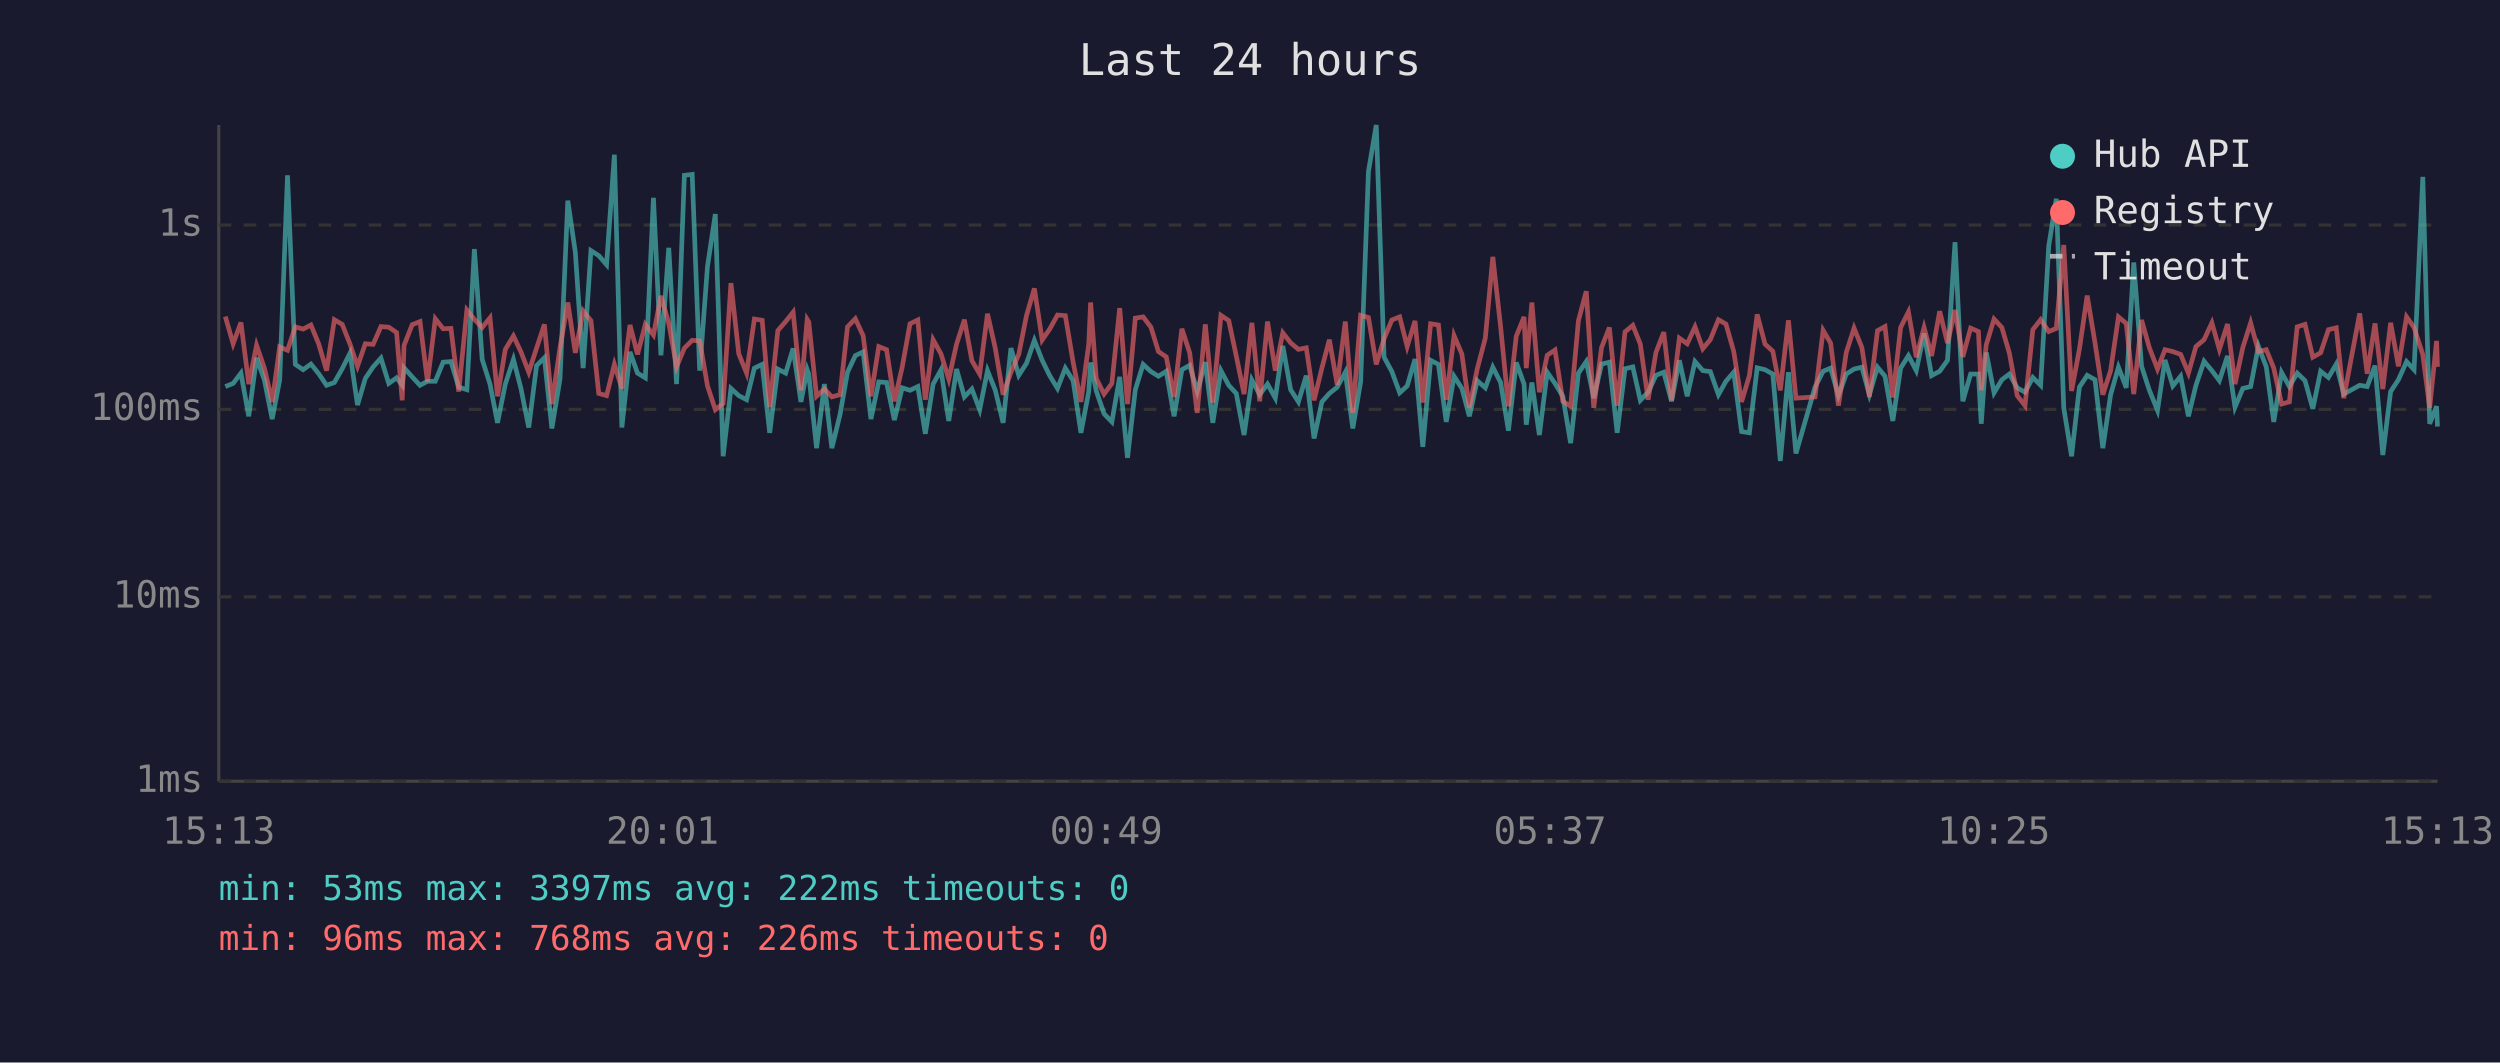
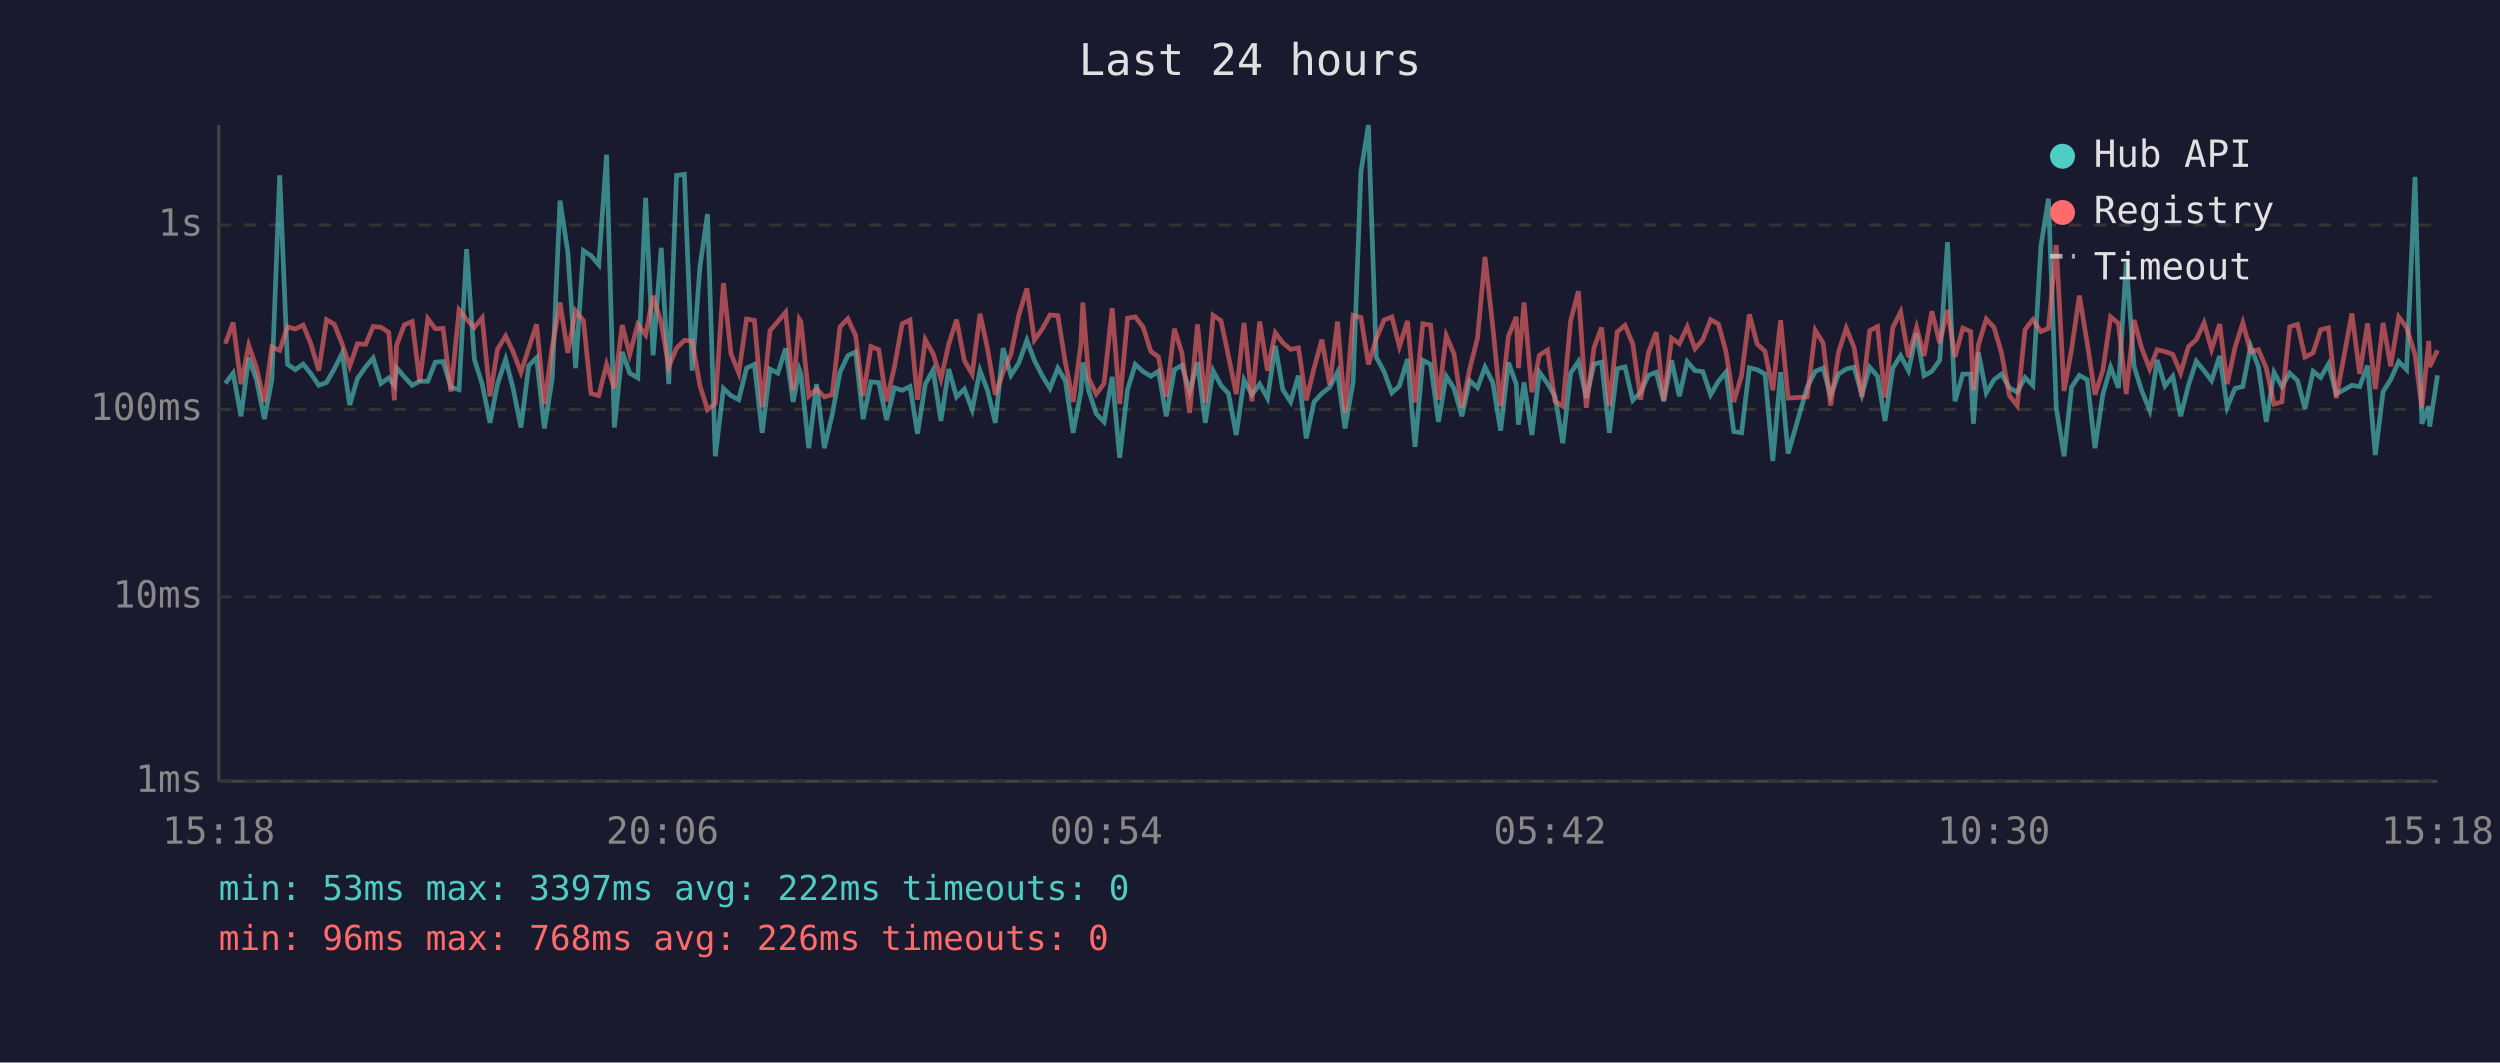
<svg xmlns="http://www.w3.org/2000/svg" viewBox="0 0 800 340" font-family="monospace" font-size="12">
  <rect width="800" height="340" fill="#1a1a2e" />
  <text x="400" y="24" fill="#e0e0e0" font-size="14" text-anchor="middle">Last 24 hours</text>
  <line x1="70" y1="40" x2="70" y2="250" stroke="#444" stroke-width="1" />
  <line x1="70" y1="250" x2="780" y2="250" stroke="#444" stroke-width="1" />
  <line x1="70" y1="250" x2="780" y2="250" stroke="#333" stroke-width="1" stroke-dasharray="4" />
  <text x="65" y="250" fill="#888" text-anchor="end" dominant-baseline="middle">1ms</text>
  <line x1="70" y1="191" x2="780" y2="191" stroke="#333" stroke-width="1" stroke-dasharray="4" />
  <text x="65" y="191" fill="#888" text-anchor="end" dominant-baseline="middle">10ms</text>
  <line x1="70" y1="131" x2="780" y2="131" stroke="#333" stroke-width="1" stroke-dasharray="4" />
  <text x="65" y="131" fill="#888" text-anchor="end" dominant-baseline="middle">100ms</text>
  <line x1="70" y1="72" x2="780" y2="72" stroke="#333" stroke-width="1" stroke-dasharray="4" />
  <text x="65" y="72" fill="#888" text-anchor="end" dominant-baseline="middle">1s</text>
-   <text x="70" y="270" fill="#888" text-anchor="middle">15:13</text>
-   <text x="212" y="270" fill="#888" text-anchor="middle">20:01</text>
-   <text x="354" y="270" fill="#888" text-anchor="middle">00:49</text>
-   <text x="496" y="270" fill="#888" text-anchor="middle">05:37</text>
-   <text x="638" y="270" fill="#888" text-anchor="middle">10:25</text>
-   <text x="780" y="270" fill="#888" text-anchor="middle">15:13</text>
-   <polyline points="72.1,123.7 74.6,122.7 77.1,119.4 79.6,133.2 82.1,114.5 84.6,121.6 87.1,134.1 89.5,121.6 92.0,56.1 94.5,116.6 97.0,118.3 99.5,116.5 102.0,119.6 104.5,123.3 107.0,122.4 109.5,118.0 112.0,113.0 114.4,129.6 116.9,121.1 119.4,117.4 121.9,114.6 124.4,122.7 126.9,120.9 128.7,123.3 129.3,117.7 131.9,120.6 134.4,123.3 136.8,122.0 139.3,122.0 141.8,115.9 144.3,115.7 146.8,123.9 149.4,124.7 151.8,79.7 154.3,115.0 156.8,122.9 159.2,135.3 161.7,122.9 164.3,115.0 166.7,124.3 169.2,136.8 171.7,117.0 174.2,114.5 176.6,137.1 179.2,121.3 181.7,64.2 184.1,80.7 186.6,117.8 189.1,80.2 191.6,81.8 194.1,84.7 196.6,49.5 199.0,136.8 201.6,112.6 204.0,119.4 206.5,120.9 209.1,63.3 211.5,113.7 214.0,79.3 216.5,122.9 219.0,56.1 221.5,55.8 223.9,118.6 226.4,85.2 228.9,68.5 231.4,146.0 233.9,124.3 236.4,126.6 238.9,127.9 241.4,117.8 243.9,116.6 246.3,138.5 248.9,118.1 251.4,119.4 253.8,111.5 256.3,128.6 258.3,118.3 258.8,119.7 261.3,143.4 263.8,122.9 266.2,143.4 268.8,132.7 271.2,119.1 273.7,113.8 276.2,112.6 278.7,134.1 281.2,122.2 283.7,122.4 286.2,134.4 288.7,124.1 291.2,124.9 293.7,123.7 296.1,138.8 298.6,122.9 301.1,118.4 303.6,134.7 306.1,118.1 308.6,127.0 311.0,124.5 313.5,131.1 316.0,118.6 318.5,124.9 321.0,135.3 323.5,111.4 326.0,120.1 328.5,116.2 331.0,108.9 333.5,115.3 335.9,120.2 338.4,124.3 340.9,117.8 343.4,121.8 345.9,138.5 348.4,125.3 349.0,116.0 350.8,125.1 353.3,132.4 355.8,135.0 358.3,120.6 360.8,146.5 363.3,124.7 365.8,116.6 368.3,118.9 370.7,120.4 373.2,118.8 375.7,133.2 378.2,118.3 380.7,116.9 383.1,125.3 385.7,115.9 388.1,135.3 390.7,118.6 393.2,123.3 395.6,125.9 398.1,139.2 400.6,121.6 403.1,126.3 405.6,122.9 408.1,127.4 410.5,110.7 413.0,124.7 415.5,128.6 418.0,120.2 420.5,140.3 423.0,128.6 425.4,125.9 427.9,123.9 430.5,119.1 432.9,137.1 435.4,122.2 437.9,54.9 440.4,40.0 442.9,114.3 445.4,118.9 447.9,125.7 450.3,123.5 452.8,114.9 455.3,143.0 457.8,115.3 460.3,116.6 462.8,135.0 465.3,120.4 467.8,124.3 470.2,133.2 472.7,121.8 475.3,124.1 477.7,117.5 480.2,122.4 482.7,137.8 485.2,116.0 487.7,122.9 488.4,135.9 490.2,122.4 492.6,139.2 495.1,119.1 497.6,122.7 500.1,126.8 502.6,141.8 505.1,119.4 507.6,115.7 510.0,127.4 512.5,116.5 515.0,115.9 517.5,138.5 520.0,118.0 522.5,117.4 524.9,128.1 527.4,125.5 529.9,120.1 532.4,119.1 534.9,128.4 537.4,115.3 539.9,126.8 542.4,115.7 544.9,118.6 547.3,118.9 549.9,126.3 552.3,122.0 554.8,119.1 557.3,138.1 559.8,138.5 562.3,117.7 564.8,118.3 567.3,119.7 569.7,147.5 572.3,119.1 574.7,145.1 580.8,123.9 583.4,118.8 585.8,117.8 588.3,126.6 590.8,119.7 593.3,118.1 595.8,117.5 598.2,126.3 600.8,117.5 603.2,120.4 605.7,134.7 608.2,117.8 610.7,113.8 613.2,118.6 615.7,106.7 618.1,120.2 620.7,118.8 623.2,115.3 625.6,77.5 628.1,128.4 630.6,119.7 633.1,119.7 634.0,135.6 635.6,112.8 638.1,125.7 640.6,121.5 643.0,119.7 645.5,124.1 648.0,125.5 650.5,120.8 653.0,123.3 655.6,78.7 658.0,63.6 660.4,130.5 662.9,146.0 665.4,123.9 667.9,120.1 670.4,121.5 672.9,143.4 675.4,126.3 677.9,117.5 680.4,124.1 682.8,84.0 685.3,117.2 687.8,124.9 690.4,131.3 692.8,115.2 695.3,123.5 697.8,120.4 700.3,133.2 702.7,123.3 705.3,115.6 707.8,118.6 710.2,121.8 712.8,113.9 715.2,130.3 717.7,124.3 720.2,123.7 722.7,110.8 725.2,117.4 727.6,135.0 730.1,119.2 732.6,123.7 735.1,119.4 737.6,121.8 740.1,130.8 742.6,118.8 745.1,120.8 747.6,116.5 750.0,126.1 755.1,123.3 757.5,123.7 760.0,117.0 762.5,145.6 765.0,125.3 767.5,121.5 770.1,115.7 772.5,118.3 775.3,56.6 777.5,135.6 779.7,130.0 780.0,136.5" fill="none" stroke="#4ecdc4" stroke-width="1.5" opacity="0.6" />
-   <polyline points="72.1,101.3 74.6,110.0 77.1,103.2 79.6,122.9 82.1,110.5 84.6,117.8 87.1,128.6 89.5,111.0 92.0,112.1 94.5,104.6 97.0,105.3 99.5,104.0 102.0,110.1 104.5,118.6 107.0,102.3 109.5,103.8 112.0,110.1 114.4,117.2 116.9,110.0 119.4,110.2 121.9,104.5 124.4,104.7 126.9,106.4 128.7,128.1 129.3,110.5 131.9,103.9 134.4,102.9 136.8,122.2 139.3,102.0 141.8,105.2 144.3,105.1 146.8,125.3 149.4,99.2 151.8,102.2 154.3,104.8 156.8,101.7 159.2,126.8 161.7,111.8 164.3,107.5 166.7,112.6 169.2,119.1 171.7,111.4 174.2,103.8 176.6,129.3 179.2,111.2 181.7,96.8 184.1,112.9 186.6,99.5 189.1,102.6 191.6,125.9 194.1,126.6 196.6,116.6 199.0,124.3 201.6,104.0 204.0,113.4 206.5,103.8 209.1,107.2 211.5,94.7 214.0,103.4 216.5,117.4 219.0,111.4 221.5,108.9 223.9,109.1 226.4,123.5 228.9,131.1 231.4,129.1 233.9,90.6 236.4,113.2 238.9,119.4 241.4,102.1 243.9,102.5 246.3,130.3 248.9,105.8 251.4,102.9 253.8,99.9 256.3,124.9 258.3,102.2 258.8,103.0 261.3,126.8 263.8,124.5 266.2,127.0 268.8,126.3 271.2,104.6 273.7,102.0 276.2,107.4 278.7,126.8 281.2,110.9 283.7,111.9 286.2,128.4 288.7,117.5 291.2,103.6 293.7,102.4 296.1,127.9 298.6,108.7 301.1,113.2 303.6,121.3 306.1,110.1 308.6,102.3 311.0,115.4 313.5,119.7 316.0,100.4 318.5,111.5 321.0,126.3 323.5,119.1 326.0,113.4 328.5,100.9 331.0,92.3 333.5,108.8 335.9,105.3 338.4,100.8 340.9,101.0 343.4,115.9 345.9,128.6 348.4,110.1 349.0,96.8 350.8,121.1 353.3,126.1 355.8,122.7 358.3,98.6 360.8,129.3 363.3,101.8 365.8,101.4 368.3,104.7 370.7,112.5 373.2,114.2 375.7,127.0 378.2,105.2 380.7,112.9 383.1,132.1 385.7,103.8 388.1,128.8 390.7,100.9 393.2,102.6 395.6,113.9 398.1,126.1 400.6,103.3 403.1,128.4 405.6,102.9 408.1,118.6 410.5,106.5 413.0,109.7 415.5,111.8 418.0,111.3 420.5,128.1 423.0,117.8 425.4,108.7 427.9,123.1 430.5,102.9 432.9,132.1 435.4,100.9 437.9,101.6 440.4,116.6 442.9,108.4 445.4,102.4 447.9,101.4 450.3,110.9 452.8,102.7 455.3,128.8 457.8,103.6 460.3,104.0 462.8,127.9 465.3,107.4 467.8,113.3 470.2,130.5 472.7,118.1 475.3,108.2 477.7,82.2 480.2,104.6 482.7,130.0 485.2,107.6 487.7,101.4 488.4,117.8 490.2,96.8 492.6,125.5 495.1,113.7 497.6,112.0 500.1,128.4 502.6,130.0 505.1,102.6 507.6,93.2 510.0,130.5 512.5,111.2 515.0,104.8 517.5,129.8 520.0,106.2 522.5,104.1 524.9,110.1 527.4,127.9 529.9,112.8 532.4,106.3 534.9,128.1 537.4,108.2 539.9,110.0 542.4,104.6 544.9,111.6 547.3,108.7 549.9,102.3 552.3,103.7 554.8,112.5 557.3,128.6 559.8,120.2 562.3,100.6 564.8,110.1 567.3,112.4 569.7,124.9 572.3,102.5 574.7,127.4 580.8,127.0 583.4,105.7 585.8,109.8 588.3,129.8 590.8,112.8 593.3,105.0 595.8,111.2 598.2,127.0 600.8,105.8 603.2,104.5 605.7,127.2 608.2,104.8 610.7,99.8 613.2,114.3 615.7,104.8 618.1,113.9 620.7,99.6 623.2,109.8 625.6,99.2 628.1,114.2 630.6,105.0 633.1,106.1 634.0,124.9 635.6,110.3 638.1,102.1 640.6,104.8 643.0,113.0 645.5,126.6 648.0,129.8 650.5,105.5 653.0,102.3 655.6,106.1 658.0,105.1 660.4,78.4 662.9,125.1 665.4,111.8 667.9,94.6 670.4,109.7 672.9,126.3 675.4,118.6 677.9,101.4 680.4,103.5 682.8,126.1 685.3,102.4 687.8,111.3 690.4,118.1 692.8,111.9 695.3,112.5 697.8,113.4 700.3,119.4 702.7,110.9 705.3,108.7 707.8,103.3 710.2,111.8 712.8,103.7 715.2,122.9 717.7,111.2 720.2,103.3 722.7,112.5 725.2,111.9 727.6,117.8 730.1,129.3 732.6,128.6 735.1,104.6 737.6,103.8 740.1,114.3 742.6,112.9 745.1,105.5 747.6,104.9 750.0,127.4 755.1,100.3 757.5,119.6 760.0,103.5 762.5,124.5 765.0,103.3 767.5,117.2 770.1,101.4 772.5,104.8 775.3,113.5 777.5,130.5 779.7,109.1 780.0,117.4" fill="none" stroke="#ff6b6b" stroke-width="1.5" opacity="0.6" />
+   <text x="70" y="270" fill="#888" text-anchor="middle">15:18</text>
+   <text x="212" y="270" fill="#888" text-anchor="middle">20:06</text>
+   <text x="354" y="270" fill="#888" text-anchor="middle">00:54</text>
+   <text x="496" y="270" fill="#888" text-anchor="middle">05:42</text>
+   <text x="638" y="270" fill="#888" text-anchor="middle">10:30</text>
+   <text x="780" y="270" fill="#888" text-anchor="middle">15:18</text>
+   <polyline points="72.1,122.7 74.6,119.4 77.1,133.2 79.6,114.5 82.1,121.6 84.6,134.1 87.0,121.6 89.5,56.1 92.0,116.6 94.5,118.3 97.0,116.5 99.5,119.6 102.0,123.3 104.5,122.4 107.0,118.0 109.5,113.0 111.9,129.6 114.4,121.1 117.0,117.4 119.4,114.6 121.9,122.7 124.4,120.9 126.2,123.3 126.9,117.7 129.4,120.6 131.9,123.3 134.3,122.0 136.9,122.0 139.3,115.9 141.8,115.7 144.3,123.9 146.9,124.7 149.3,79.7 151.8,115.0 154.3,122.9 156.8,135.3 159.2,122.9 161.8,115.0 164.2,124.3 166.7,136.8 169.2,117.0 171.7,114.5 174.2,137.1 176.7,121.3 179.2,64.2 181.7,80.7 184.2,117.8 186.7,80.2 189.1,81.8 191.6,84.7 194.1,49.5 196.6,136.8 199.1,112.6 201.5,119.4 204.1,120.9 206.6,63.3 209.0,113.7 211.6,79.3 214.0,122.9 216.5,56.1 219.0,55.8 221.5,118.6 224.0,85.2 226.4,68.5 228.9,146.0 231.5,124.3 233.9,126.6 236.4,127.9 238.9,117.8 241.4,116.6 243.9,138.5 246.4,118.1 248.9,119.4 251.4,111.5 253.8,128.6 255.8,118.3 256.3,119.7 258.8,143.4 261.3,122.9 263.8,143.4 266.3,132.7 268.8,119.1 271.3,113.8 273.8,112.6 276.2,134.1 278.7,122.2 281.2,122.4 283.7,134.4 286.2,124.1 288.7,124.9 291.2,123.7 293.6,138.8 296.1,122.9 298.6,118.4 301.1,134.7 303.6,118.1 306.1,127.0 308.6,124.5 311.1,131.1 313.6,118.6 316.0,124.9 318.5,135.3 321.0,111.4 323.5,120.1 326.0,116.2 328.6,108.9 331.0,115.3 333.5,120.2 336.0,124.3 338.5,117.8 340.9,121.8 343.4,138.5 345.9,125.3 346.5,116.0 348.4,125.1 350.8,132.4 353.3,135.0 355.9,120.6 358.3,146.5 360.8,124.7 363.3,116.6 365.8,118.9 368.3,120.4 370.7,118.8 373.2,133.2 375.8,118.3 378.2,116.9 380.7,125.3 383.2,115.9 385.7,135.3 388.2,118.6 390.7,123.3 393.1,125.9 395.6,139.2 398.1,121.6 400.6,126.3 403.1,122.9 405.6,127.4 408.1,110.7 410.5,124.7 413.0,128.6 415.5,120.2 418.0,140.3 420.5,128.6 423.0,125.9 425.5,123.9 428.0,119.1 430.4,137.1 433.0,122.2 435.5,54.9 437.9,40.0 440.4,114.3 442.9,118.9 445.4,125.7 447.8,123.5 450.4,114.9 452.8,143.0 455.3,115.3 457.8,116.6 460.3,135.0 462.8,120.4 465.3,124.3 467.8,133.2 470.3,121.8 472.8,124.1 475.2,117.5 477.7,122.4 480.2,137.8 482.7,116.0 485.2,122.9 485.9,135.9 487.7,122.4 490.2,139.2 492.6,119.1 495.2,122.7 497.6,126.8 500.1,141.8 502.6,119.4 505.1,115.7 507.6,127.4 510.1,116.5 512.5,115.9 515.0,138.5 517.5,118.0 520.0,117.4 522.5,128.1 525.0,125.5 527.5,120.1 530.0,119.1 532.4,128.4 534.9,115.3 537.4,126.8 539.9,115.7 542.4,118.6 544.9,118.9 547.4,126.3 549.9,122.0 552.3,119.1 554.8,138.1 557.3,138.5 559.8,117.7 562.3,118.3 564.8,119.7 567.3,147.5 569.8,119.1 572.2,145.1 578.3,123.9 580.9,118.8 583.4,117.8 585.8,126.6 588.3,119.7 590.8,118.1 593.3,117.5 595.8,126.3 598.3,117.5 600.8,120.4 603.2,134.7 605.7,117.8 608.2,113.8 610.7,118.6 613.3,106.7 615.7,120.2 618.2,118.8 620.7,115.3 623.2,77.5 625.6,128.4 628.1,119.7 630.6,119.7 631.5,135.6 633.1,112.8 635.6,125.7 638.1,121.5 640.5,119.7 643.0,124.1 645.5,125.5 648.0,120.8 650.5,123.3 653.1,78.7 655.5,63.6 658.0,130.5 660.5,146.0 662.9,123.9 665.4,120.1 667.9,121.5 670.4,143.4 672.9,126.3 675.4,117.5 677.9,124.1 680.4,84.0 682.9,117.2 685.3,124.9 687.9,131.3 690.3,115.2 692.8,123.5 695.3,120.4 697.8,133.2 700.3,123.3 702.8,115.6 705.3,118.6 707.7,121.8 710.3,113.9 712.7,130.3 715.2,124.3 717.7,123.7 720.2,110.8 722.7,117.4 725.2,135.0 727.7,119.2 730.2,123.7 732.7,119.4 735.2,121.8 737.6,130.8 740.2,118.8 742.6,120.8 745.1,116.5 747.6,126.1 752.6,123.3 755.1,123.7 757.6,117.0 760.1,145.6 762.6,125.3 765.0,121.5 767.6,115.7 770.1,118.3 772.8,56.6 775.0,135.6 777.2,130.0 777.5,136.5 780.0,120.1" fill="none" stroke="#4ecdc4" stroke-width="1.5" opacity="0.6" />
+   <polyline points="72.1,110.0 74.6,103.2 77.1,122.9 79.6,110.5 82.1,117.8 84.6,128.6 87.0,111.0 89.5,112.1 92.0,104.6 94.5,105.3 97.0,104.0 99.5,110.1 102.0,118.6 104.5,102.3 107.0,103.8 109.5,110.1 111.9,117.2 114.4,110.0 117.0,110.2 119.4,104.5 121.9,104.7 124.4,106.4 126.2,128.1 126.9,110.5 129.4,103.9 131.9,102.9 134.3,122.2 136.9,102.0 139.3,105.2 141.8,105.1 144.3,125.3 146.9,99.2 149.3,102.2 151.8,104.8 154.3,101.7 156.8,126.8 159.2,111.8 161.8,107.5 164.2,112.6 166.7,119.1 169.2,111.4 171.7,103.8 174.2,129.3 176.7,111.2 179.2,96.8 181.7,112.9 184.2,99.5 186.7,102.6 189.1,125.9 191.6,126.6 194.1,116.6 196.6,124.3 199.1,104.0 201.5,113.4 204.1,103.8 206.6,107.2 209.0,94.7 211.6,103.4 214.0,117.4 216.5,111.4 219.0,108.9 221.5,109.1 224.0,123.5 226.4,131.1 228.9,129.1 231.5,90.6 233.9,113.2 236.4,119.4 238.9,102.1 241.4,102.5 243.9,130.3 246.4,105.8 248.9,102.9 251.4,99.9 253.8,124.9 255.8,102.2 256.3,103.0 258.8,126.8 261.3,124.5 263.8,127.0 266.3,126.3 268.8,104.6 271.3,102.0 273.8,107.4 276.2,126.8 278.7,110.9 281.2,111.9 283.7,128.4 286.2,117.5 288.7,103.6 291.2,102.4 293.6,127.9 296.1,108.7 298.6,113.2 301.1,121.3 303.6,110.1 306.1,102.3 308.6,115.4 311.1,119.7 313.6,100.4 316.0,111.5 318.5,126.3 321.0,119.1 323.5,113.4 326.0,100.9 328.6,92.3 331.0,108.8 333.5,105.3 336.0,100.8 338.5,101.0 340.9,115.9 343.4,128.6 345.9,110.1 346.5,96.8 348.4,121.1 350.8,126.1 353.3,122.7 355.9,98.6 358.3,129.3 360.8,101.8 363.3,101.4 365.8,104.7 368.3,112.5 370.7,114.2 373.2,127.0 375.8,105.2 378.2,112.9 380.7,132.1 383.2,103.8 385.7,128.8 388.2,100.9 390.7,102.6 393.1,113.9 395.6,126.1 398.1,103.3 400.6,128.4 403.1,102.9 405.6,118.6 408.1,106.5 410.5,109.7 413.0,111.8 415.5,111.3 418.0,128.1 420.5,117.8 423.0,108.7 425.5,123.1 428.0,102.9 430.4,132.1 433.0,100.9 435.5,101.6 437.9,116.6 440.4,108.4 442.9,102.4 445.4,101.4 447.8,110.9 450.4,102.7 452.8,128.8 455.3,103.6 457.8,104.0 460.3,127.9 462.8,107.4 465.3,113.3 467.8,130.5 470.3,118.1 472.8,108.2 475.2,82.2 477.7,104.6 480.2,130.0 482.7,107.6 485.2,101.4 485.9,117.8 487.7,96.8 490.2,125.5 492.6,113.7 495.2,112.0 497.6,128.4 500.1,130.0 502.6,102.6 505.1,93.2 507.6,130.5 510.1,111.2 512.5,104.8 515.0,129.8 517.5,106.2 520.0,104.1 522.5,110.1 525.0,127.9 527.5,112.8 530.0,106.3 532.4,128.1 534.9,108.2 537.4,110.0 539.9,104.6 542.4,111.6 544.9,108.7 547.4,102.3 549.9,103.7 552.3,112.5 554.8,128.6 557.3,120.2 559.8,100.6 562.3,110.1 564.8,112.4 567.3,124.9 569.8,102.5 572.2,127.4 578.3,127.0 580.9,105.7 583.4,109.8 585.8,129.8 588.3,112.8 590.8,105.0 593.3,111.2 595.8,127.0 598.3,105.8 600.8,104.5 603.2,127.2 605.7,104.8 608.2,99.8 610.7,114.3 613.3,104.8 615.7,113.9 618.2,99.6 620.7,109.8 623.2,99.2 625.6,114.2 628.1,105.0 630.6,106.1 631.5,124.9 633.1,110.3 635.6,102.1 638.1,104.8 640.5,113.0 643.0,126.6 645.5,129.8 648.0,105.5 650.5,102.3 653.1,106.1 655.5,105.1 658.0,78.4 660.5,125.1 662.9,111.8 665.4,94.6 667.9,109.7 670.4,126.3 672.9,118.6 675.4,101.4 677.9,103.5 680.4,126.1 682.9,102.4 685.3,111.3 687.9,118.1 690.3,111.9 692.8,112.5 695.3,113.4 697.8,119.4 700.3,110.9 702.8,108.7 705.3,103.3 707.7,111.8 710.3,103.7 712.7,122.9 715.2,111.2 717.7,103.3 720.2,112.5 722.7,111.9 725.2,117.8 727.7,129.3 730.2,128.6 732.7,104.6 735.2,103.8 737.6,114.3 740.2,112.9 742.6,105.5 745.1,104.9 747.6,127.4 752.6,100.3 755.1,119.6 757.6,103.5 760.1,124.5 762.6,103.3 765.0,117.2 767.6,101.4 770.1,104.8 772.8,113.5 775.0,130.5 777.2,109.1 777.5,117.4 780.0,112.1" fill="none" stroke="#ff6b6b" stroke-width="1.5" opacity="0.6" />
  <circle cx="660" cy="50" r="4" fill="#4ecdc4" />
  <text x="670" y="50" fill="#e0e0e0" dominant-baseline="middle">Hub API</text>
  <circle cx="660" cy="68" r="4" fill="#ff6b6b" />
  <text x="670" y="68" fill="#e0e0e0" dominant-baseline="middle">Registry</text>
  <line x1="656" y1="82" x2="664" y2="82" stroke="#e0e0e0" stroke-width="1.5" stroke-dasharray="4,3" opacity="0.7" />
  <text x="670" y="86" fill="#e0e0e0" dominant-baseline="middle">Timeout</text>
  <text x="70" y="288" fill="#4ecdc4" font-size="11">min: 53ms  max: 3397ms  avg: 222ms  timeouts: 0</text>
  <text x="70" y="304" fill="#ff6b6b" font-size="11">min: 96ms  max: 768ms  avg: 226ms  timeouts: 0</text>
</svg>
